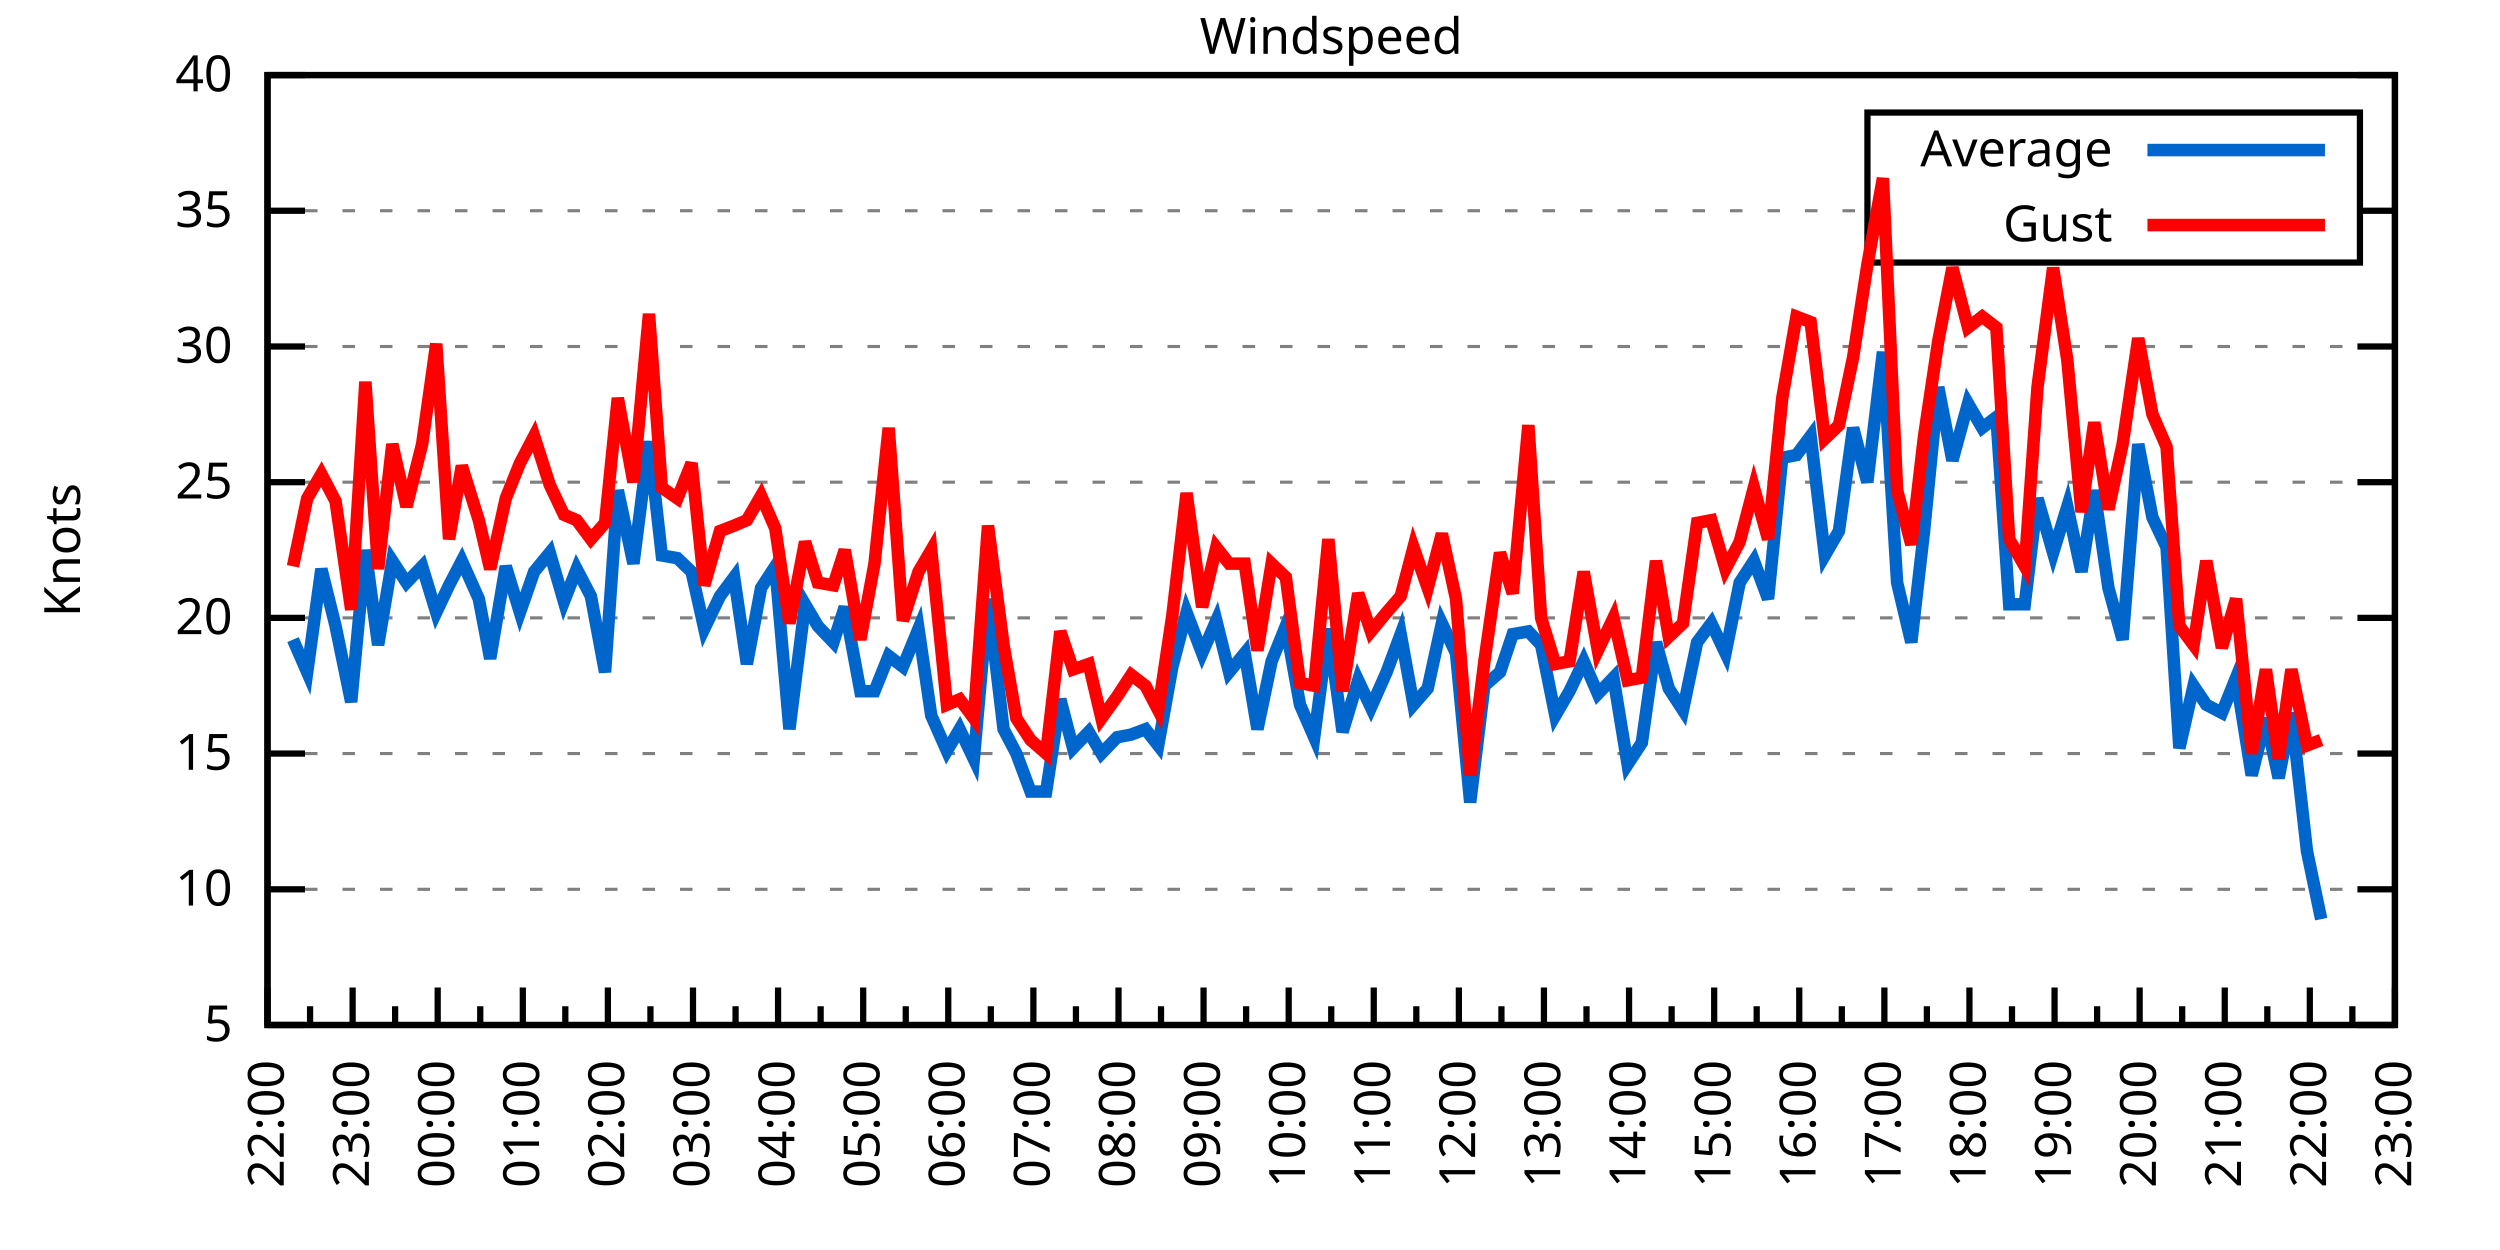
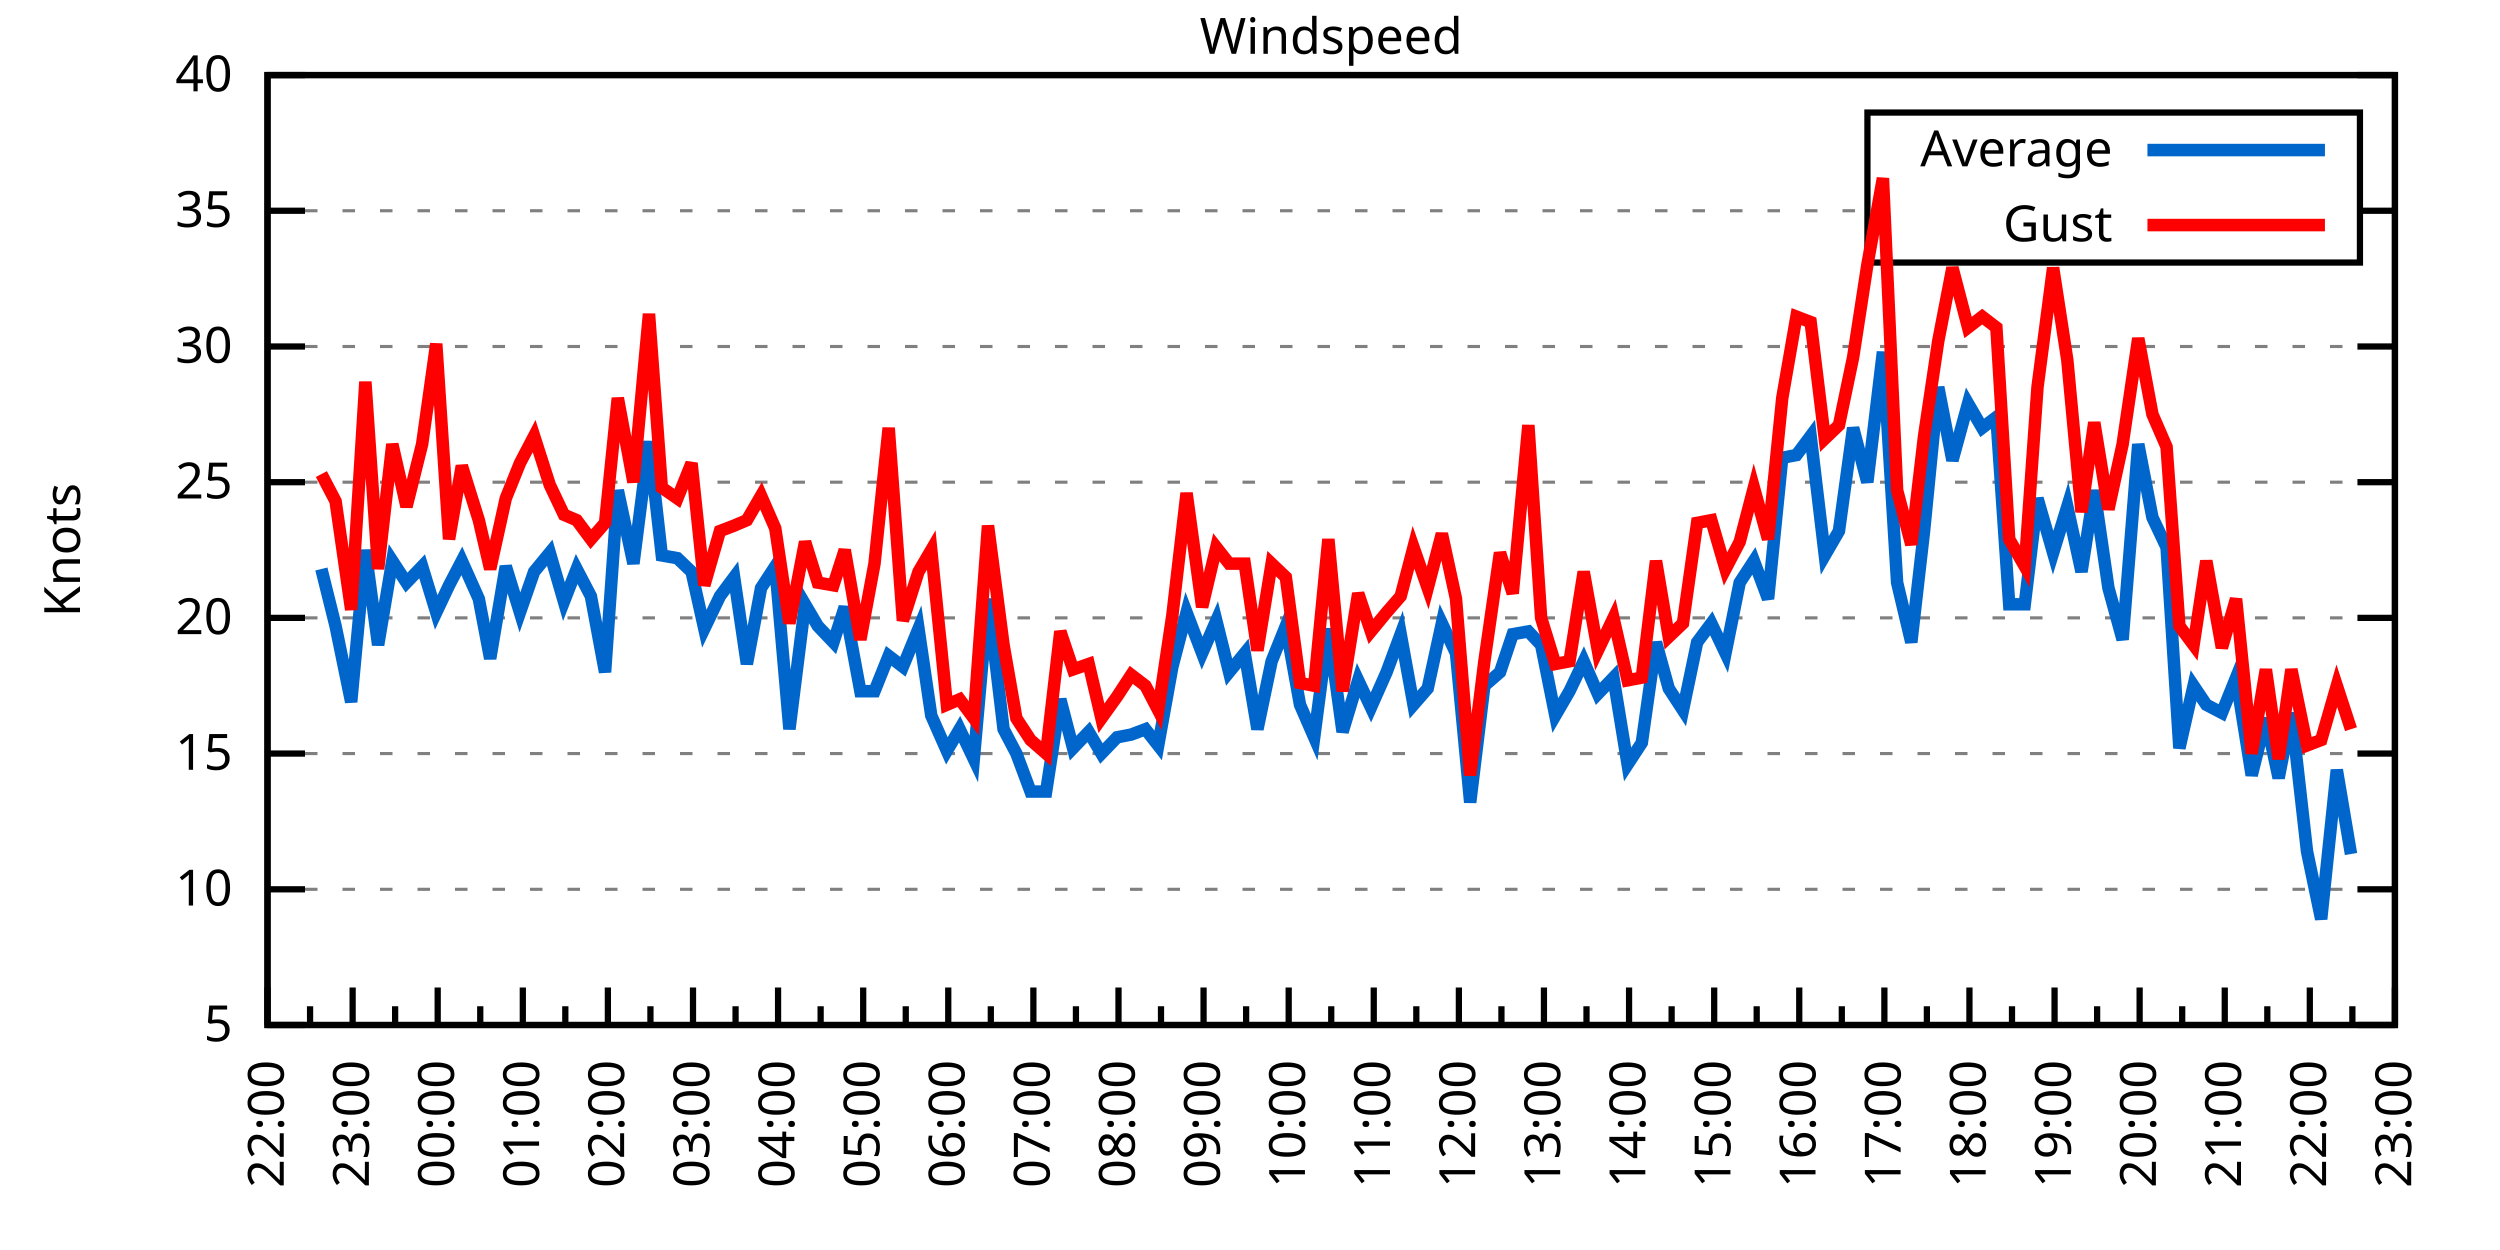
<svg xmlns="http://www.w3.org/2000/svg" xmlns:xlink="http://www.w3.org/1999/xlink" width="400" height="200" viewBox="0 0 400 200">
  <g id="gnuplot_canvas">
    <rect x="0" y="0" width="400" height="200" fill="none" />
    <defs>
      <circle id="gpDot" r="0.5" stroke-width="0.5" stroke="currentColor" />
      <path id="gpPt0" stroke-width="0.333" stroke="currentColor" d="M-1,0 h2 M0,-1 v2" />
      <path id="gpPt1" stroke-width="0.333" stroke="currentColor" d="M-1,-1 L1,1 M1,-1 L-1,1" />
      <path id="gpPt2" stroke-width="0.333" stroke="currentColor" d="M-1,0 L1,0 M0,-1 L0,1 M-1,-1 L1,1 M-1,1 L1,-1" />
      <rect id="gpPt3" stroke-width="0.333" stroke="currentColor" x="-1" y="-1" width="2" height="2" />
      <rect id="gpPt4" stroke-width="0.333" stroke="currentColor" fill="currentColor" x="-1" y="-1" width="2" height="2" />
      <circle id="gpPt5" stroke-width="0.333" stroke="currentColor" cx="0" cy="0" r="1" />
      <use xlink:href="#gpPt5" id="gpPt6" fill="currentColor" stroke="none" />
      <path id="gpPt7" stroke-width="0.333" stroke="currentColor" d="M0,-1.33 L-1.33,0.67 L1.33,0.67 z" />
      <use xlink:href="#gpPt7" id="gpPt8" fill="currentColor" stroke="none" />
      <use xlink:href="#gpPt7" id="gpPt9" stroke="currentColor" transform="rotate(180)" />
      <use xlink:href="#gpPt9" id="gpPt10" fill="currentColor" stroke="none" />
      <use xlink:href="#gpPt3" id="gpPt11" stroke="currentColor" transform="rotate(45)" />
      <use xlink:href="#gpPt11" id="gpPt12" fill="currentColor" stroke="none" />
      <path id="gpPt13" stroke-width="0.333" stroke="currentColor" d="M0,1.330 L1.265,0.411 L0.782,-1.067 L-0.782,-1.076 L-1.265,0.411 z" />
      <use xlink:href="#gpPt13" id="gpPt14" fill="currentColor" stroke="none" />
      <filter id="textbox" filterUnits="objectBoundingBox" x="0" y="0" height="1" width="1">
        <feFlood flood-color="white" flood-opacity="1" result="bgnd" />
        <feComposite in="SourceGraphic" in2="bgnd" operator="atop" />
      </filter>
      <filter id="greybox" filterUnits="objectBoundingBox" x="0" y="0" height="1" width="1">
        <feFlood flood-color="lightgrey" flood-opacity="1" result="grey" />
        <feComposite in="SourceGraphic" in2="grey" operator="atop" />
      </filter>
    </defs>
    <g fill="none" color="white" stroke="currentColor" stroke-width="1.00" stroke-linecap="butt" stroke-linejoin="miter">
</g>
    <g fill="none" color="black" stroke="currentColor" stroke-width="1.00" stroke-linecap="butt" stroke-linejoin="miter">
      <g stroke="none" shape-rendering="crispEdges">
        <polygon fill="rgb(255, 255, 255)" points="42.80,164.00 383.18,164.00 383.18,12.02 42.80,12.02 " />
      </g>
    </g>
    <g fill="none" color="black" stroke="currentColor" stroke-width="1.00" stroke-linecap="butt" stroke-linejoin="miter">
</g>
    <g fill="none" color="black" stroke="black" stroke-width="0.50" stroke-linecap="butt" stroke-linejoin="miter">
</g>
    <g fill="none" color="gray" stroke="currentColor" stroke-width="0.50" stroke-linecap="butt" stroke-linejoin="miter">
      <path stroke="gray" stroke-dasharray="2,4" class="gridline" d="M42.80,164.00 L383.19,164.00  " />
    </g>
    <g fill="none" color="gray" stroke="gray" stroke-width="1.00" stroke-linecap="butt" stroke-linejoin="miter">
</g>
    <g fill="none" color="black" stroke="currentColor" stroke-width="1.00" stroke-linecap="butt" stroke-linejoin="miter">
      <path stroke="black" d="M42.80,164.00 L48.80,164.00 M383.19,164.00 L377.19,164.00  " />
      <g transform="translate(37.20,166.60)" stroke="none" fill="black" font-family="Sans" font-size="8.00" text-anchor="end">
        <text>
          <tspan font-family="Sans"> 5</tspan>
        </text>
      </g>
    </g>
    <g fill="none" color="black" stroke="currentColor" stroke-width="1.00" stroke-linecap="butt" stroke-linejoin="miter">
</g>
    <g fill="none" color="black" stroke="black" stroke-width="0.50" stroke-linecap="butt" stroke-linejoin="miter">
</g>
    <g fill="none" color="gray" stroke="currentColor" stroke-width="0.50" stroke-linecap="butt" stroke-linejoin="miter">
      <path stroke="gray" stroke-dasharray="2,4" class="gridline" d="M42.80,142.29 L383.19,142.29  " />
    </g>
    <g fill="none" color="gray" stroke="gray" stroke-width="1.00" stroke-linecap="butt" stroke-linejoin="miter">
</g>
    <g fill="none" color="black" stroke="currentColor" stroke-width="1.00" stroke-linecap="butt" stroke-linejoin="miter">
      <path stroke="black" d="M42.80,142.29 L48.80,142.29 M383.19,142.29 L377.19,142.29  " />
      <g transform="translate(37.20,144.89)" stroke="none" fill="black" font-family="Sans" font-size="8.00" text-anchor="end">
        <text>
          <tspan font-family="Sans"> 10</tspan>
        </text>
      </g>
    </g>
    <g fill="none" color="black" stroke="currentColor" stroke-width="1.00" stroke-linecap="butt" stroke-linejoin="miter">
</g>
    <g fill="none" color="black" stroke="black" stroke-width="0.50" stroke-linecap="butt" stroke-linejoin="miter">
</g>
    <g fill="none" color="gray" stroke="currentColor" stroke-width="0.50" stroke-linecap="butt" stroke-linejoin="miter">
      <path stroke="gray" stroke-dasharray="2,4" class="gridline" d="M42.80,120.57 L383.19,120.57  " />
    </g>
    <g fill="none" color="gray" stroke="gray" stroke-width="1.00" stroke-linecap="butt" stroke-linejoin="miter">
</g>
    <g fill="none" color="black" stroke="currentColor" stroke-width="1.00" stroke-linecap="butt" stroke-linejoin="miter">
      <path stroke="black" d="M42.80,120.57 L48.80,120.57 M383.19,120.57 L377.19,120.57  " />
      <g transform="translate(37.20,123.17)" stroke="none" fill="black" font-family="Sans" font-size="8.00" text-anchor="end">
        <text>
          <tspan font-family="Sans"> 15</tspan>
        </text>
      </g>
    </g>
    <g fill="none" color="black" stroke="currentColor" stroke-width="1.00" stroke-linecap="butt" stroke-linejoin="miter">
</g>
    <g fill="none" color="black" stroke="black" stroke-width="0.50" stroke-linecap="butt" stroke-linejoin="miter">
</g>
    <g fill="none" color="gray" stroke="currentColor" stroke-width="0.50" stroke-linecap="butt" stroke-linejoin="miter">
      <path stroke="gray" stroke-dasharray="2,4" class="gridline" d="M42.80,98.86 L383.19,98.86  " />
    </g>
    <g fill="none" color="gray" stroke="gray" stroke-width="1.00" stroke-linecap="butt" stroke-linejoin="miter">
</g>
    <g fill="none" color="black" stroke="currentColor" stroke-width="1.00" stroke-linecap="butt" stroke-linejoin="miter">
      <path stroke="black" d="M42.80,98.86 L48.80,98.86 M383.19,98.86 L377.19,98.86  " />
      <g transform="translate(37.20,101.46)" stroke="none" fill="black" font-family="Sans" font-size="8.00" text-anchor="end">
        <text>
          <tspan font-family="Sans"> 20</tspan>
        </text>
      </g>
    </g>
    <g fill="none" color="black" stroke="currentColor" stroke-width="1.00" stroke-linecap="butt" stroke-linejoin="miter">
</g>
    <g fill="none" color="black" stroke="black" stroke-width="0.50" stroke-linecap="butt" stroke-linejoin="miter">
</g>
    <g fill="none" color="gray" stroke="currentColor" stroke-width="0.50" stroke-linecap="butt" stroke-linejoin="miter">
      <path stroke="gray" stroke-dasharray="2,4" class="gridline" d="M42.80,77.15 L383.19,77.15  " />
    </g>
    <g fill="none" color="gray" stroke="gray" stroke-width="1.00" stroke-linecap="butt" stroke-linejoin="miter">
</g>
    <g fill="none" color="black" stroke="currentColor" stroke-width="1.00" stroke-linecap="butt" stroke-linejoin="miter">
      <path stroke="black" d="M42.80,77.15 L48.80,77.15 M383.19,77.15 L377.19,77.15  " />
      <g transform="translate(37.20,79.75)" stroke="none" fill="black" font-family="Sans" font-size="8.00" text-anchor="end">
        <text>
          <tspan font-family="Sans"> 25</tspan>
        </text>
      </g>
    </g>
    <g fill="none" color="black" stroke="currentColor" stroke-width="1.00" stroke-linecap="butt" stroke-linejoin="miter">
</g>
    <g fill="none" color="black" stroke="black" stroke-width="0.50" stroke-linecap="butt" stroke-linejoin="miter">
</g>
    <g fill="none" color="gray" stroke="currentColor" stroke-width="0.50" stroke-linecap="butt" stroke-linejoin="miter">
      <path stroke="gray" stroke-dasharray="2,4" class="gridline" d="M42.80,55.44 L383.19,55.44  " />
    </g>
    <g fill="none" color="gray" stroke="gray" stroke-width="1.00" stroke-linecap="butt" stroke-linejoin="miter">
</g>
    <g fill="none" color="black" stroke="currentColor" stroke-width="1.00" stroke-linecap="butt" stroke-linejoin="miter">
      <path stroke="black" d="M42.80,55.44 L48.80,55.44 M383.19,55.44 L377.19,55.44  " />
      <g transform="translate(37.20,58.04)" stroke="none" fill="black" font-family="Sans" font-size="8.00" text-anchor="end">
        <text>
          <tspan font-family="Sans"> 30</tspan>
        </text>
      </g>
    </g>
    <g fill="none" color="black" stroke="currentColor" stroke-width="1.00" stroke-linecap="butt" stroke-linejoin="miter">
</g>
    <g fill="none" color="black" stroke="black" stroke-width="0.50" stroke-linecap="butt" stroke-linejoin="miter">
</g>
    <g fill="none" color="gray" stroke="currentColor" stroke-width="0.50" stroke-linecap="butt" stroke-linejoin="miter">
      <path stroke="gray" stroke-dasharray="2,4" class="gridline" d="M42.80,33.72 L298.79,33.72 M377.59,33.72 L383.19,33.72  " />
    </g>
    <g fill="none" color="gray" stroke="gray" stroke-width="1.00" stroke-linecap="butt" stroke-linejoin="miter">
</g>
    <g fill="none" color="black" stroke="currentColor" stroke-width="1.00" stroke-linecap="butt" stroke-linejoin="miter">
      <path stroke="black" d="M42.80,33.72 L48.80,33.72 M383.19,33.72 L377.19,33.72  " />
      <g transform="translate(37.20,36.32)" stroke="none" fill="black" font-family="Sans" font-size="8.00" text-anchor="end">
        <text>
          <tspan font-family="Sans"> 35</tspan>
        </text>
      </g>
    </g>
    <g fill="none" color="black" stroke="currentColor" stroke-width="1.00" stroke-linecap="butt" stroke-linejoin="miter">
</g>
    <g fill="none" color="black" stroke="black" stroke-width="0.50" stroke-linecap="butt" stroke-linejoin="miter">
</g>
    <g fill="none" color="gray" stroke="currentColor" stroke-width="0.50" stroke-linecap="butt" stroke-linejoin="miter">
      <path stroke="gray" stroke-dasharray="2,4" class="gridline" d="M42.80,12.01 L383.19,12.01  " />
    </g>
    <g fill="none" color="gray" stroke="gray" stroke-width="1.00" stroke-linecap="butt" stroke-linejoin="miter">
</g>
    <g fill="none" color="black" stroke="currentColor" stroke-width="1.00" stroke-linecap="butt" stroke-linejoin="miter">
      <path stroke="black" d="M42.80,12.01 L48.80,12.01 M383.19,12.01 L377.19,12.01  " />
      <g transform="translate(37.20,14.61)" stroke="none" fill="black" font-family="Sans" font-size="8.00" text-anchor="end">
        <text>
          <tspan font-family="Sans"> 40</tspan>
        </text>
      </g>
    </g>
    <g fill="none" color="black" stroke="currentColor" stroke-width="1.00" stroke-linecap="butt" stroke-linejoin="miter">
      <path stroke="black" d="M42.80,164.00 L42.80,158.00  " />
      <g transform="translate(45.40,169.60) rotate(270)" stroke="none" fill="black" font-family="Sans" font-size="8.00" text-anchor="end">
        <text>
          <tspan font-family="Sans">22:00</tspan>
        </text>
      </g>
    </g>
    <g fill="none" color="black" stroke="currentColor" stroke-width="1.00" stroke-linecap="butt" stroke-linejoin="miter">
      <path stroke="black" d="M49.61,164.00 L49.61,161.00 M56.42,164.00 L56.42,158.00  " />
      <g transform="translate(59.02,169.60) rotate(270)" stroke="none" fill="black" font-family="Sans" font-size="8.00" text-anchor="end">
        <text>
          <tspan font-family="Sans">23:00</tspan>
        </text>
      </g>
    </g>
    <g fill="none" color="black" stroke="currentColor" stroke-width="1.00" stroke-linecap="butt" stroke-linejoin="miter">
      <path stroke="black" d="M63.22,164.00 L63.22,161.00 M70.03,164.00 L70.03,158.00  " />
      <g transform="translate(72.63,169.60) rotate(270)" stroke="none" fill="black" font-family="Sans" font-size="8.00" text-anchor="end">
        <text>
          <tspan font-family="Sans">00:00</tspan>
        </text>
      </g>
    </g>
    <g fill="none" color="black" stroke="currentColor" stroke-width="1.00" stroke-linecap="butt" stroke-linejoin="miter">
      <path stroke="black" d="M76.84,164.00 L76.84,161.00 M83.65,164.00 L83.65,158.00  " />
      <g transform="translate(86.25,169.60) rotate(270)" stroke="none" fill="black" font-family="Sans" font-size="8.00" text-anchor="end">
        <text>
          <tspan font-family="Sans">01:00</tspan>
        </text>
      </g>
    </g>
    <g fill="none" color="black" stroke="currentColor" stroke-width="1.00" stroke-linecap="butt" stroke-linejoin="miter">
      <path stroke="black" d="M90.45,164.00 L90.45,161.00 M97.26,164.00 L97.26,158.00  " />
      <g transform="translate(99.86,169.60) rotate(270)" stroke="none" fill="black" font-family="Sans" font-size="8.00" text-anchor="end">
        <text>
          <tspan font-family="Sans">02:00</tspan>
        </text>
      </g>
    </g>
    <g fill="none" color="black" stroke="currentColor" stroke-width="1.00" stroke-linecap="butt" stroke-linejoin="miter">
      <path stroke="black" d="M104.07,164.00 L104.07,161.00 M110.88,164.00 L110.88,158.00  " />
      <g transform="translate(113.48,169.60) rotate(270)" stroke="none" fill="black" font-family="Sans" font-size="8.00" text-anchor="end">
        <text>
          <tspan font-family="Sans">03:00</tspan>
        </text>
      </g>
    </g>
    <g fill="none" color="black" stroke="currentColor" stroke-width="1.00" stroke-linecap="butt" stroke-linejoin="miter">
      <path stroke="black" d="M117.69,164.00 L117.69,161.00 M124.49,164.00 L124.49,158.00  " />
      <g transform="translate(127.09,169.60) rotate(270)" stroke="none" fill="black" font-family="Sans" font-size="8.00" text-anchor="end">
        <text>
          <tspan font-family="Sans">04:00</tspan>
        </text>
      </g>
    </g>
    <g fill="none" color="black" stroke="currentColor" stroke-width="1.00" stroke-linecap="butt" stroke-linejoin="miter">
      <path stroke="black" d="M131.30,164.00 L131.30,161.00 M138.11,164.00 L138.11,158.00  " />
      <g transform="translate(140.71,169.60) rotate(270)" stroke="none" fill="black" font-family="Sans" font-size="8.00" text-anchor="end">
        <text>
          <tspan font-family="Sans">05:00</tspan>
        </text>
      </g>
    </g>
    <g fill="none" color="black" stroke="currentColor" stroke-width="1.00" stroke-linecap="butt" stroke-linejoin="miter">
      <path stroke="black" d="M144.92,164.00 L144.92,161.00 M151.72,164.00 L151.72,158.00  " />
      <g transform="translate(154.32,169.60) rotate(270)" stroke="none" fill="black" font-family="Sans" font-size="8.00" text-anchor="end">
        <text>
          <tspan font-family="Sans">06:00</tspan>
        </text>
      </g>
    </g>
    <g fill="none" color="black" stroke="currentColor" stroke-width="1.00" stroke-linecap="butt" stroke-linejoin="miter">
      <path stroke="black" d="M158.53,164.00 L158.53,161.00 M165.34,164.00 L165.34,158.00  " />
      <g transform="translate(167.94,169.60) rotate(270)" stroke="none" fill="black" font-family="Sans" font-size="8.00" text-anchor="end">
        <text>
          <tspan font-family="Sans">07:00</tspan>
        </text>
      </g>
    </g>
    <g fill="none" color="black" stroke="currentColor" stroke-width="1.00" stroke-linecap="butt" stroke-linejoin="miter">
      <path stroke="black" d="M172.15,164.00 L172.15,161.00 M178.96,164.00 L178.96,158.00  " />
      <g transform="translate(181.56,169.60) rotate(270)" stroke="none" fill="black" font-family="Sans" font-size="8.00" text-anchor="end">
        <text>
          <tspan font-family="Sans">08:00</tspan>
        </text>
      </g>
    </g>
    <g fill="none" color="black" stroke="currentColor" stroke-width="1.00" stroke-linecap="butt" stroke-linejoin="miter">
      <path stroke="black" d="M185.76,164.00 L185.76,161.00 M192.57,164.00 L192.57,158.00  " />
      <g transform="translate(195.17,169.60) rotate(270)" stroke="none" fill="black" font-family="Sans" font-size="8.00" text-anchor="end">
        <text>
          <tspan font-family="Sans">09:00</tspan>
        </text>
      </g>
    </g>
    <g fill="none" color="black" stroke="currentColor" stroke-width="1.00" stroke-linecap="butt" stroke-linejoin="miter">
      <path stroke="black" d="M199.38,164.00 L199.38,161.00 M206.19,164.00 L206.19,158.00  " />
      <g transform="translate(208.79,169.60) rotate(270)" stroke="none" fill="black" font-family="Sans" font-size="8.00" text-anchor="end">
        <text>
          <tspan font-family="Sans">10:00</tspan>
        </text>
      </g>
    </g>
    <g fill="none" color="black" stroke="currentColor" stroke-width="1.00" stroke-linecap="butt" stroke-linejoin="miter">
      <path stroke="black" d="M213.00,164.00 L213.00,161.00 M219.80,164.00 L219.80,158.00  " />
      <g transform="translate(222.40,169.60) rotate(270)" stroke="none" fill="black" font-family="Sans" font-size="8.00" text-anchor="end">
        <text>
          <tspan font-family="Sans">11:00</tspan>
        </text>
      </g>
    </g>
    <g fill="none" color="black" stroke="currentColor" stroke-width="1.00" stroke-linecap="butt" stroke-linejoin="miter">
      <path stroke="black" d="M226.61,164.00 L226.61,161.00 M233.42,164.00 L233.42,158.00  " />
      <g transform="translate(236.02,169.60) rotate(270)" stroke="none" fill="black" font-family="Sans" font-size="8.00" text-anchor="end">
        <text>
          <tspan font-family="Sans">12:00</tspan>
        </text>
      </g>
    </g>
    <g fill="none" color="black" stroke="currentColor" stroke-width="1.00" stroke-linecap="butt" stroke-linejoin="miter">
      <path stroke="black" d="M240.23,164.00 L240.23,161.00 M247.03,164.00 L247.03,158.00  " />
      <g transform="translate(249.63,169.60) rotate(270)" stroke="none" fill="black" font-family="Sans" font-size="8.00" text-anchor="end">
        <text>
          <tspan font-family="Sans">13:00</tspan>
        </text>
      </g>
    </g>
    <g fill="none" color="black" stroke="currentColor" stroke-width="1.00" stroke-linecap="butt" stroke-linejoin="miter">
      <path stroke="black" d="M253.84,164.00 L253.84,161.00 M260.65,164.00 L260.65,158.00  " />
      <g transform="translate(263.25,169.60) rotate(270)" stroke="none" fill="black" font-family="Sans" font-size="8.00" text-anchor="end">
        <text>
          <tspan font-family="Sans">14:00</tspan>
        </text>
      </g>
    </g>
    <g fill="none" color="black" stroke="currentColor" stroke-width="1.00" stroke-linecap="butt" stroke-linejoin="miter">
      <path stroke="black" d="M267.46,164.00 L267.46,161.00 M274.27,164.00 L274.27,158.00  " />
      <g transform="translate(276.87,169.60) rotate(270)" stroke="none" fill="black" font-family="Sans" font-size="8.00" text-anchor="end">
        <text>
          <tspan font-family="Sans">15:00</tspan>
        </text>
      </g>
    </g>
    <g fill="none" color="black" stroke="currentColor" stroke-width="1.00" stroke-linecap="butt" stroke-linejoin="miter">
      <path stroke="black" d="M281.07,164.00 L281.07,161.00 M287.88,164.00 L287.88,158.00  " />
      <g transform="translate(290.48,169.60) rotate(270)" stroke="none" fill="black" font-family="Sans" font-size="8.00" text-anchor="end">
        <text>
          <tspan font-family="Sans">16:00</tspan>
        </text>
      </g>
    </g>
    <g fill="none" color="black" stroke="currentColor" stroke-width="1.00" stroke-linecap="butt" stroke-linejoin="miter">
      <path stroke="black" d="M294.69,164.00 L294.69,161.00 M301.50,164.00 L301.50,158.00  " />
      <g transform="translate(304.10,169.60) rotate(270)" stroke="none" fill="black" font-family="Sans" font-size="8.00" text-anchor="end">
        <text>
          <tspan font-family="Sans">17:00</tspan>
        </text>
      </g>
    </g>
    <g fill="none" color="black" stroke="currentColor" stroke-width="1.00" stroke-linecap="butt" stroke-linejoin="miter">
      <path stroke="black" d="M308.30,164.00 L308.30,161.00 M315.11,164.00 L315.11,158.00  " />
      <g transform="translate(317.71,169.60) rotate(270)" stroke="none" fill="black" font-family="Sans" font-size="8.00" text-anchor="end">
        <text>
          <tspan font-family="Sans">18:00</tspan>
        </text>
      </g>
    </g>
    <g fill="none" color="black" stroke="currentColor" stroke-width="1.00" stroke-linecap="butt" stroke-linejoin="miter">
      <path stroke="black" d="M321.92,164.00 L321.92,161.00 M328.73,164.00 L328.73,158.00  " />
      <g transform="translate(331.33,169.60) rotate(270)" stroke="none" fill="black" font-family="Sans" font-size="8.00" text-anchor="end">
        <text>
          <tspan font-family="Sans">19:00</tspan>
        </text>
      </g>
    </g>
    <g fill="none" color="black" stroke="currentColor" stroke-width="1.00" stroke-linecap="butt" stroke-linejoin="miter">
      <path stroke="black" d="M335.54,164.00 L335.54,161.00 M342.34,164.00 L342.34,158.00  " />
      <g transform="translate(344.94,169.60) rotate(270)" stroke="none" fill="black" font-family="Sans" font-size="8.00" text-anchor="end">
        <text>
          <tspan font-family="Sans">20:00</tspan>
        </text>
      </g>
    </g>
    <g fill="none" color="black" stroke="currentColor" stroke-width="1.00" stroke-linecap="butt" stroke-linejoin="miter">
      <path stroke="black" d="M349.15,164.00 L349.15,161.00 M355.96,164.00 L355.96,158.00  " />
      <g transform="translate(358.56,169.60) rotate(270)" stroke="none" fill="black" font-family="Sans" font-size="8.00" text-anchor="end">
        <text>
          <tspan font-family="Sans">21:00</tspan>
        </text>
      </g>
    </g>
    <g fill="none" color="black" stroke="currentColor" stroke-width="1.00" stroke-linecap="butt" stroke-linejoin="miter">
      <path stroke="black" d="M362.77,164.00 L362.77,161.00 M369.57,164.00 L369.57,158.00  " />
      <g transform="translate(372.17,169.60) rotate(270)" stroke="none" fill="black" font-family="Sans" font-size="8.00" text-anchor="end">
        <text>
          <tspan font-family="Sans">22:00</tspan>
        </text>
      </g>
    </g>
    <g fill="none" color="black" stroke="currentColor" stroke-width="1.00" stroke-linecap="butt" stroke-linejoin="miter">
      <path stroke="black" d="M376.38,164.00 L376.38,161.00 M383.19,164.00 L383.19,158.00  " />
      <g transform="translate(385.79,169.60) rotate(270)" stroke="none" fill="black" font-family="Sans" font-size="8.00" text-anchor="end">
        <text>
          <tspan font-family="Sans">23:00</tspan>
        </text>
      </g>
    </g>
    <g fill="none" color="black" stroke="currentColor" stroke-width="1.00" stroke-linecap="butt" stroke-linejoin="miter">
</g>
    <g fill="none" color="black" stroke="currentColor" stroke-width="1.00" stroke-linecap="butt" stroke-linejoin="miter">
      <path stroke="black" d="M42.80,12.01 L42.80,164.00 L383.19,164.00 L383.19,12.01 L42.80,12.01 Z  " />
    </g>
    <g fill="none" color="black" stroke="currentColor" stroke-width="1.00" stroke-linecap="butt" stroke-linejoin="miter">
      <g transform="translate(12.80,88.01) rotate(270)" stroke="none" fill="black" font-family="Sans" font-size="8.00" text-anchor="middle">
        <text>
          <tspan font-family="Sans">Knots</tspan>
        </text>
      </g>
    </g>
    <g fill="none" color="black" stroke="currentColor" stroke-width="1.00" stroke-linecap="butt" stroke-linejoin="miter">
</g>
    <g fill="none" color="black" stroke="currentColor" stroke-width="1.00" stroke-linecap="butt" stroke-linejoin="miter">
      <path stroke="black" d="M298.79,42.01 L298.79,18.01 L377.59,18.01 L377.59,42.01 L298.79,42.01 Z  " />
    </g>
    <g id="Windspeed_plot_1">
      <g fill="none" color="white" stroke="black" stroke-width="2.00" stroke-linecap="butt" stroke-linejoin="miter">
</g>
      <g fill="none" color="black" stroke="currentColor" stroke-width="2.00" stroke-linecap="butt" stroke-linejoin="miter">
        <g transform="translate(337.99,26.61)" stroke="none" fill="black" font-family="Sans" font-size="8.00" text-anchor="end">
          <text>
            <tspan font-family="Sans">Average</tspan>
          </text>
        </g>
      </g>
      <g fill="none" color="black" stroke="currentColor" stroke-width="2.00" stroke-linecap="butt" stroke-linejoin="miter">
-         <path stroke="rgb(  0, 102, 204)" d="M343.59,24.01 L371.99,24.01 M46.88,102.34 L49.15,107.55 L51.42,91.04 L53.69,100.16 L56.19,112.32 L58.46,88.00   L60.50,103.20 L62.77,89.74 L65.04,93.22 L67.54,90.61 L69.80,97.99 L71.85,93.65 L73.89,89.74 L76.61,95.82   L78.43,105.38 L80.92,90.61 L83.19,97.99 L85.46,91.48 L87.96,88.44 L90.23,96.26 L92.27,91.04 L94.54,95.39   L96.81,107.55 L98.85,78.45 L101.35,90.18 L103.84,70.63 L105.89,88.87 L108.38,89.31 L110.65,91.48 L112.69,100.60   L115.19,95.39 L117.46,92.35 L119.50,106.24 L121.77,94.08 L124.04,90.61 L126.31,116.67 L128.81,96.69 L130.85,100.16   L133.34,102.77 L135.16,97.12 L137.66,110.59 L139.92,110.59 L142.19,104.94 L144.46,106.68 L146.96,100.60 L149.00,114.49   L151.50,120.14 L153.54,116.67 L155.81,121.44 L158.08,95.82 L160.57,116.67 L162.62,120.57 L164.89,126.65 L167.38,126.65   L169.65,111.89 L171.69,119.71 L174.19,117.10 L176.23,120.57 L178.73,117.97 L181.00,117.53 L183.27,116.67 L185.31,119.27   L187.58,106.68 L189.85,97.99 L192.34,104.51 L194.61,99.30 L196.66,107.55 L199.15,104.51 L201.19,116.67 L203.46,105.81   L205.73,100.16 L208.00,112.76 L210.27,117.97 L212.54,100.60 L214.81,117.10 L217.31,108.85 L219.35,113.19 L221.85,107.55   L224.11,101.47 L226.16,112.76 L228.43,110.15 L230.70,99.73 L232.96,104.51 L235.23,128.39 L237.50,109.72 L240.00,107.55   L242.04,101.47 L244.54,101.03 L246.58,103.20 L248.85,114.49 L251.12,110.59 L253.39,105.81 L255.66,111.02 L258.15,108.42   L260.42,122.31 L262.69,118.84 L264.96,102.77 L267.00,110.15 L269.27,113.63 L271.54,102.77 L273.81,99.73 L276.08,104.51   L278.35,93.22 L280.62,89.74 L282.89,95.82 L285.16,73.24 L287.43,72.81 L289.70,69.77 L291.97,88.87 L294.23,84.97   L296.50,68.46 L298.77,77.15 L301.27,56.30 L303.54,93.22 L305.81,102.77 L307.85,84.97 L310.12,61.95 L312.39,73.67   L314.89,64.56 L317.15,68.46 L319.42,66.73 L321.47,96.69 L323.96,96.69 L326.00,79.75 L328.50,88.44 L330.77,81.06   L333.04,91.48 L335.08,78.45 L337.35,94.08 L339.62,102.34 L342.12,71.07 L344.39,82.79 L346.65,87.57 L348.70,119.71   L350.97,109.72 L353.01,112.76 L355.50,114.06 L357.77,108.42 L360.27,124.05 L362.54,114.93 L364.58,124.48 L366.62,114.06   L369.12,136.21 L371.39,147.06  " />
+         <path stroke="rgb(  0, 102, 204)" d="M343.59,24.01 L371.99,24.01 M51.42,91.04 L53.69,100.16 L56.19,112.32 L58.46,88.00 L60.50,103.20 L62.77,89.74   L65.04,93.22 L67.54,90.61 L69.80,97.99 L71.85,93.65 L73.89,89.74 L76.61,95.82 L78.43,105.38 L80.92,90.61   L83.19,97.99 L85.46,91.48 L87.96,88.44 L90.23,96.26 L92.27,91.04 L94.54,95.39 L96.81,107.55 L98.85,78.45   L101.35,90.18 L103.84,70.63 L105.89,88.87 L108.38,89.31 L110.65,91.48 L112.69,100.60 L115.19,95.39 L117.46,92.35   L119.50,106.24 L121.77,94.08 L124.04,90.61 L126.31,116.67 L128.81,96.69 L130.85,100.16 L133.34,102.77 L135.16,97.12   L137.66,110.59 L139.92,110.59 L142.19,104.94 L144.46,106.68 L146.96,100.60 L149.00,114.49 L151.50,120.14 L153.54,116.67   L155.81,121.44 L158.08,95.82 L160.57,116.67 L162.62,120.57 L164.89,126.65 L167.38,126.65 L169.65,111.89 L171.69,119.71   L174.19,117.10 L176.23,120.57 L178.73,117.97 L181.00,117.53 L183.27,116.67 L185.31,119.27 L187.58,106.68 L189.85,97.99   L192.34,104.51 L194.61,99.30 L196.66,107.55 L199.15,104.51 L201.19,116.67 L203.46,105.81 L205.73,100.16 L208.00,112.76   L210.27,117.97 L212.54,100.60 L214.81,117.10 L217.31,108.85 L219.35,113.19 L221.85,107.55 L224.11,101.47 L226.16,112.76   L228.43,110.15 L230.70,99.73 L232.96,104.51 L235.23,128.39 L237.50,109.72 L240.00,107.55 L242.04,101.47 L244.54,101.03   L246.58,103.20 L248.85,114.49 L251.12,110.59 L253.39,105.81 L255.66,111.02 L258.15,108.42 L260.42,122.31 L262.69,118.84   L264.96,102.77 L267.00,110.15 L269.27,113.63 L271.54,102.77 L273.81,99.73 L276.08,104.51 L278.35,93.22 L280.62,89.74   L282.89,95.82 L285.16,73.24 L287.43,72.81 L289.70,69.77 L291.97,88.87 L294.23,84.97 L296.50,68.46 L298.77,77.15   L301.27,56.30 L303.54,93.22 L305.81,102.77 L307.85,84.97 L310.12,61.95 L312.39,73.67 L314.89,64.56 L317.15,68.46   L319.42,66.73 L321.47,96.69 L323.96,96.69 L326.00,79.75 L328.50,88.44 L330.77,81.06 L333.04,91.48 L335.08,78.45   L337.35,94.08 L339.62,102.34 L342.12,71.07 L344.39,82.79 L346.65,87.57 L348.70,119.71 L350.97,109.72 L353.01,112.76   L355.50,114.06 L357.77,108.42 L360.27,124.05 L362.54,114.93 L364.58,124.48 L366.62,114.06 L369.12,136.21 L371.39,147.06   L373.89,123.18 L376.16,136.64  " />
      </g>
    </g>
    <g id="Windspeed_plot_2">
      <g fill="none" color="black" stroke="currentColor" stroke-width="2.00" stroke-linecap="butt" stroke-linejoin="miter">
        <g transform="translate(337.99,38.61)" stroke="none" fill="black" font-family="Sans" font-size="8.00" text-anchor="end">
          <text>
            <tspan font-family="Sans">Gust</tspan>
          </text>
        </g>
      </g>
      <g fill="none" color="black" stroke="currentColor" stroke-width="2.00" stroke-linecap="butt" stroke-linejoin="miter">
-         <path stroke="rgb(255,   0,   0)" d="M343.59,36.01 L371.99,36.01 M46.88,90.61 L49.15,79.75 L51.42,75.85 L53.69,80.19 L56.19,97.56 L58.46,61.08   L60.50,91.04 L62.77,71.07 L65.04,81.06 L67.54,71.07 L69.80,55.00 L71.85,86.27 L73.89,74.54 L76.61,83.23   L78.43,91.04 L80.92,79.75 L83.19,74.11 L85.46,69.77 L87.96,77.58 L90.23,82.36 L92.27,83.23 L94.54,86.27   L96.81,83.66 L98.85,63.69 L101.35,77.15 L103.84,50.22 L105.89,78.02 L108.38,79.75 L110.65,74.11 L112.69,93.65   L115.19,84.97 L117.46,84.10 L119.50,83.23 L121.77,79.32 L124.04,84.53 L126.31,99.73 L128.81,86.70 L130.85,93.22   L133.34,93.65 L135.16,88.00 L137.66,102.34 L139.92,90.18 L142.19,68.46 L144.46,99.30 L146.96,91.48 L149.00,88.00   L151.50,112.76 L153.54,111.89 L155.81,114.93 L158.08,84.10 L160.57,103.20 L162.62,114.93 L164.89,118.40 L167.38,120.57   L169.65,101.03 L171.69,107.11 L174.19,106.24 L176.23,114.93 L178.73,111.45 L181.00,107.98 L183.27,109.72 L185.31,113.63   L187.58,98.43 L189.85,78.89 L192.34,97.12 L194.61,87.57 L196.66,90.18 L199.15,90.18 L201.19,104.07 L203.46,90.18   L205.73,92.35 L208.00,109.28 L210.27,109.72 L212.54,86.27 L214.81,110.59 L217.31,94.95 L219.35,101.03 L221.85,97.99   L224.11,95.39 L226.16,87.57 L228.43,94.08 L230.70,85.40 L232.96,95.82 L235.23,124.05 L237.50,105.81 L240.00,88.44   L242.04,94.95 L244.54,68.03 L246.58,98.86 L248.85,106.24 L251.12,105.81 L253.39,91.48 L255.66,104.07 L258.15,98.86   L260.42,108.85 L262.69,108.42 L264.96,89.74 L267.00,101.90 L269.27,99.73 L271.54,83.66 L273.81,83.23 L276.08,91.04   L278.35,86.70 L280.62,78.02 L282.89,86.27 L285.16,63.69 L287.43,50.66 L289.70,51.53 L291.97,70.20 L294.23,68.03   L296.50,57.17 L298.77,42.41 L301.27,28.51 L303.54,78.45 L305.81,87.14 L307.85,69.77 L310.12,54.57 L312.39,42.84   L314.89,52.40 L317.15,50.66 L319.42,52.40 L321.47,86.27 L323.96,90.61 L326.00,61.95 L328.50,42.84 L330.77,57.61   L333.04,81.93 L335.08,67.59 L337.35,81.49 L339.62,71.07 L342.12,54.13 L344.39,66.29 L346.65,71.50 L348.70,100.16   L350.97,103.20 L353.01,89.74 L355.50,103.64 L357.77,95.82 L360.27,120.57 L362.54,107.11 L364.58,121.44 L366.62,107.11   L369.12,119.27 L371.39,118.40  " />
+         <path stroke="rgb(255,   0,   0)" d="M343.59,36.01 L371.99,36.01 M51.42,75.85 L53.69,80.19 L56.19,97.56 L58.46,61.08 L60.50,91.04 L62.77,71.07   L65.04,81.06 L67.54,71.07 L69.80,55.00 L71.85,86.27 L73.89,74.54 L76.61,83.23 L78.43,91.04 L80.92,79.75   L83.19,74.11 L85.46,69.77 L87.96,77.58 L90.23,82.36 L92.27,83.23 L94.54,86.27 L96.81,83.66 L98.85,63.69   L101.35,77.15 L103.84,50.22 L105.89,78.02 L108.38,79.75 L110.65,74.11 L112.69,93.65 L115.19,84.97 L117.46,84.10   L119.50,83.23 L121.77,79.32 L124.04,84.53 L126.31,99.73 L128.81,86.70 L130.85,93.22 L133.34,93.65 L135.16,88.00   L137.66,102.34 L139.92,90.18 L142.19,68.46 L144.46,99.30 L146.96,91.48 L149.00,88.00 L151.50,112.76 L153.54,111.89   L155.81,114.93 L158.08,84.10 L160.57,103.20 L162.62,114.93 L164.89,118.40 L167.38,120.57 L169.65,101.03 L171.69,107.11   L174.19,106.24 L176.23,114.93 L178.73,111.45 L181.00,107.98 L183.27,109.72 L185.31,113.63 L187.58,98.43 L189.85,78.89   L192.34,97.12 L194.61,87.57 L196.66,90.18 L199.15,90.18 L201.19,104.07 L203.46,90.18 L205.73,92.35 L208.00,109.28   L210.27,109.72 L212.54,86.27 L214.81,110.59 L217.31,94.95 L219.35,101.03 L221.85,97.99 L224.11,95.39 L226.16,87.57   L228.43,94.08 L230.70,85.40 L232.96,95.82 L235.23,124.05 L237.50,105.81 L240.00,88.44 L242.04,94.95 L244.54,68.03   L246.58,98.86 L248.85,106.24 L251.12,105.81 L253.39,91.48 L255.66,104.07 L258.15,98.86 L260.42,108.85 L262.69,108.42   L264.96,89.74 L267.00,101.90 L269.27,99.73 L271.54,83.66 L273.81,83.23 L276.08,91.04 L278.35,86.70 L280.62,78.02   L282.89,86.27 L285.16,63.69 L287.43,50.66 L289.70,51.53 L291.97,70.20 L294.23,68.03 L296.50,57.17 L298.77,42.41   L301.27,28.51 L303.54,78.45 L305.81,87.14 L307.85,69.77 L310.12,54.57 L312.39,42.84 L314.89,52.40 L317.15,50.66   L319.42,52.40 L321.47,86.27 L323.96,90.61 L326.00,61.95 L328.50,42.84 L330.77,57.61 L333.04,81.93 L335.08,67.59   L337.35,81.49 L339.62,71.07 L342.12,54.13 L344.39,66.29 L346.65,71.50 L348.70,100.16 L350.97,103.20 L353.01,89.74   L355.50,103.64 L357.77,95.82 L360.27,120.57 L362.54,107.11 L364.58,121.44 L366.62,107.11 L369.12,119.27 L371.39,118.40   L373.89,109.72 L376.16,116.67  " />
      </g>
    </g>
    <g fill="none" color="black" stroke="currentColor" stroke-width="2.00" stroke-linecap="butt" stroke-linejoin="miter">
</g>
    <g fill="none" color="black" stroke="black" stroke-width="1.00" stroke-linecap="butt" stroke-linejoin="miter">
</g>
    <g fill="none" color="black" stroke="currentColor" stroke-width="1.00" stroke-linecap="butt" stroke-linejoin="miter">
      <path stroke="black" d="M42.80,12.01 L42.80,164.00 L383.19,164.00 L383.19,12.01 L42.80,12.01 Z  " />
    </g>
    <g fill="none" color="black" stroke="currentColor" stroke-width="1.00" stroke-linecap="butt" stroke-linejoin="miter">
      <g transform="translate(212.99,8.61)" stroke="none" fill="black" font-family="Sans" font-size="8.00" text-anchor="middle">
        <text>
          <tspan font-family="Sans">Windspeed</tspan>
        </text>
      </g>
    </g>
    <g fill="none" color="black" stroke="currentColor" stroke-width="1.00" stroke-linecap="butt" stroke-linejoin="miter">
</g>
  </g>
</svg>
